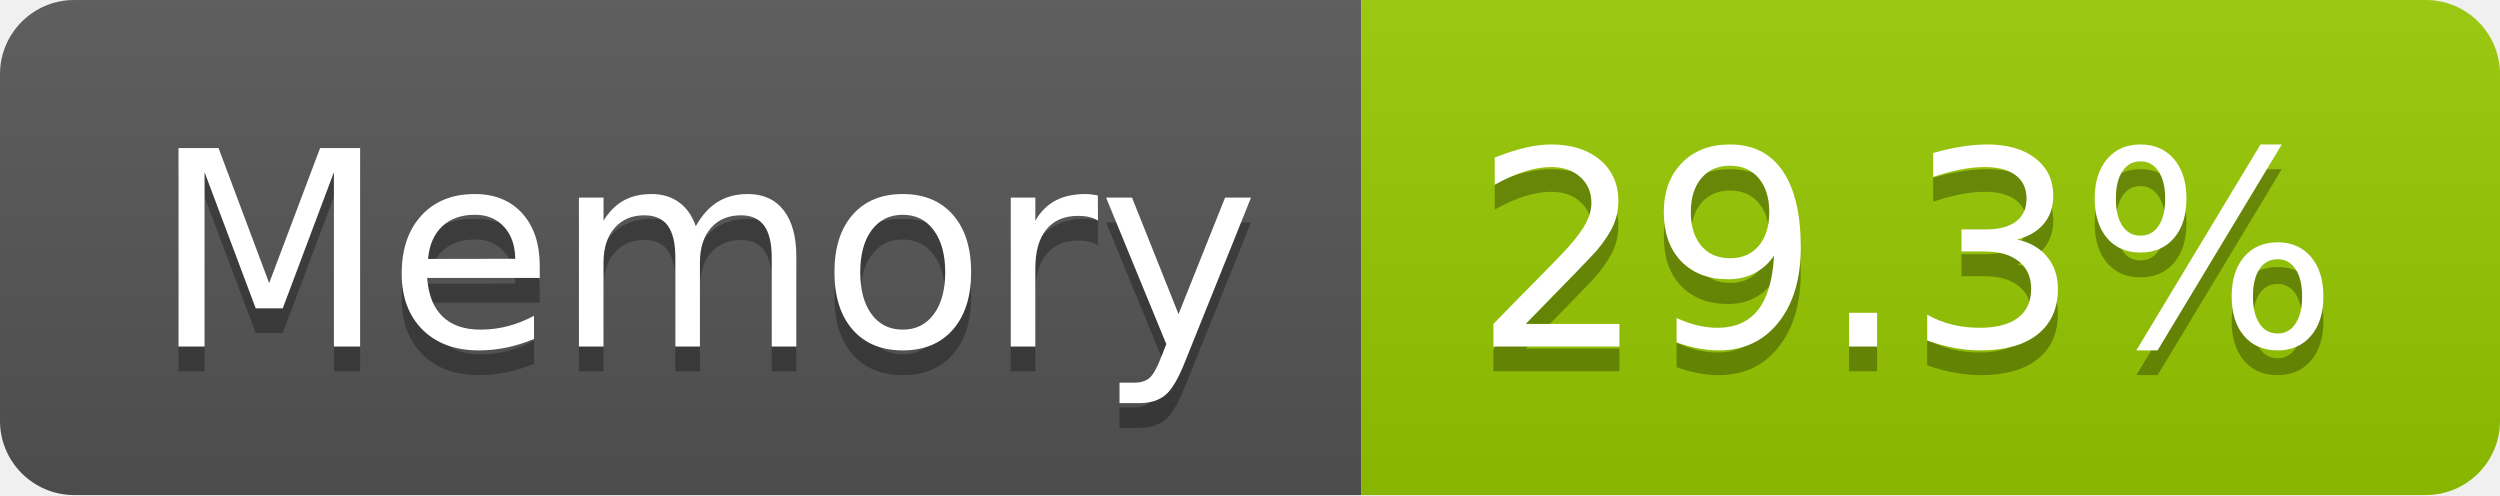
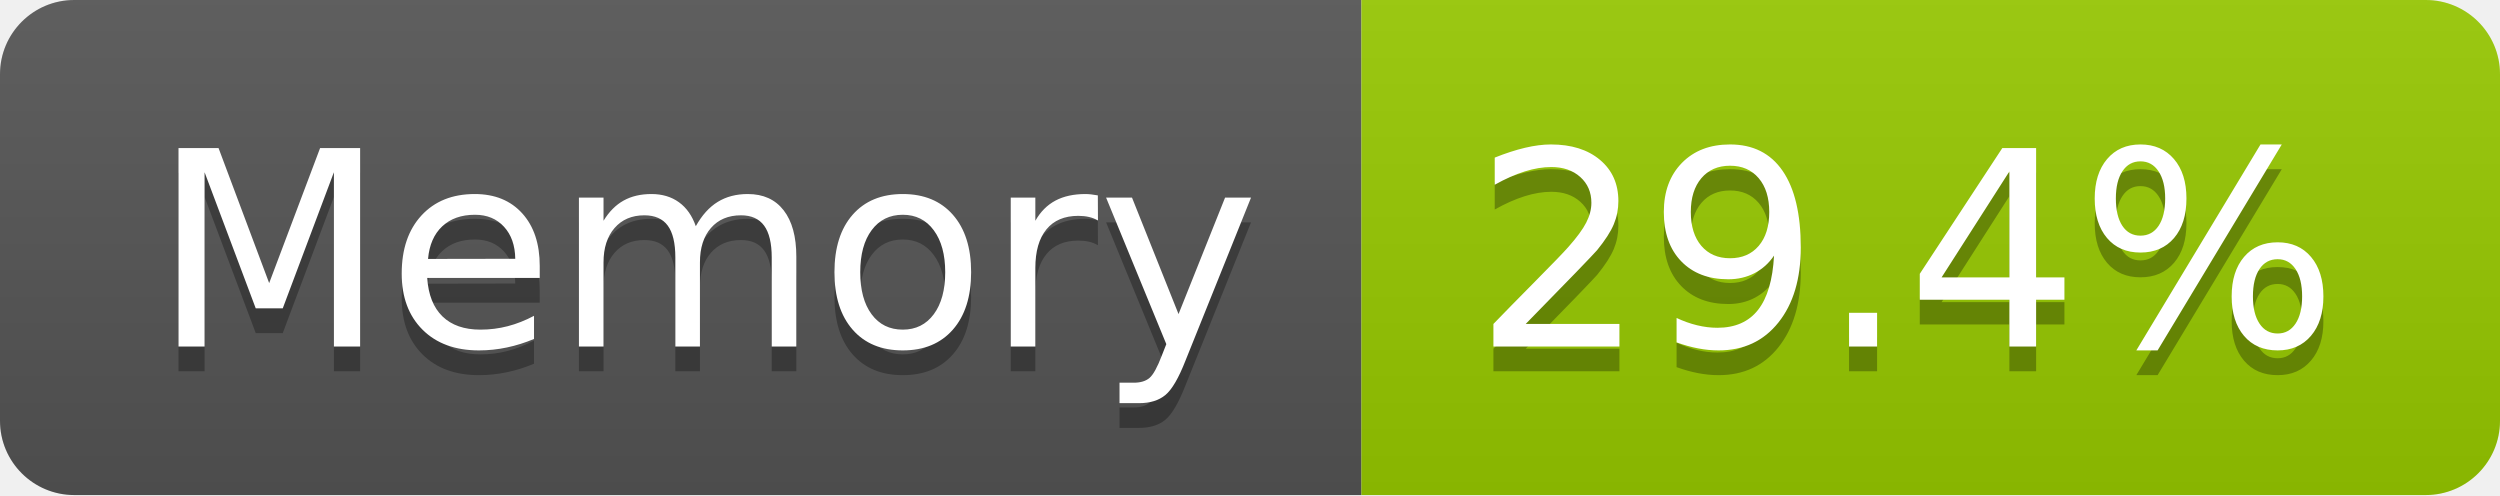
- <svg xmlns="http://www.w3.org/2000/svg" width="101" height="20" role="img" aria-label="Memory: 29.3%">
+ <svg xmlns="http://www.w3.org/2000/svg" width="101" height="20" role="img" aria-label="Memory: 29.4%">
  <linearGradient id="s" x2="0" y2="100%">
    <stop offset="0" stop-color="#bbb" stop-opacity=".1" />
    <stop offset="1" stop-opacity=".1" />
  </linearGradient>
  <clipPath id="r">
    <rect width="101" height="20" rx="3" fill="#fff" />
  </clipPath>
  <g clip-path="url(#r)">
    <rect width="55" height="20" fill="#555" />
    <rect x="55" width="46" height="20" fill="#97ca00" />
    <rect width="101" height="20" fill="url(#s)" />
  </g>
  <g fill="#fff" text-anchor="middle" font-family="Verdana,Geneva,DejaVu Sans,sans-serif" text-rendering="geometricPrecision" font-size="110">
    <text aria-hidden="true" x="285" y="150" fill="#010101" fill-opacity=".3" transform="scale(.1)" textLength="437">Memory</text>
    <text x="285" y="140" transform="scale(.1)" fill="#fff" textLength="437">Memory</text>
-     <text aria-hidden="true" x="770" y="150" fill="#010101" fill-opacity=".3" transform="scale(.1)" textLength="352">29.3%</text>
-     <text x="770" y="140" transform="scale(.1)" fill="#fff" textLength="352">29.3%</text>
+     <text aria-hidden="true" x="770" y="150" fill="#010101" fill-opacity=".3" transform="scale(.1)" textLength="352">29.4%</text>
+     <text x="770" y="140" transform="scale(.1)" fill="#fff" textLength="352">29.4%</text>
  </g>
</svg>
